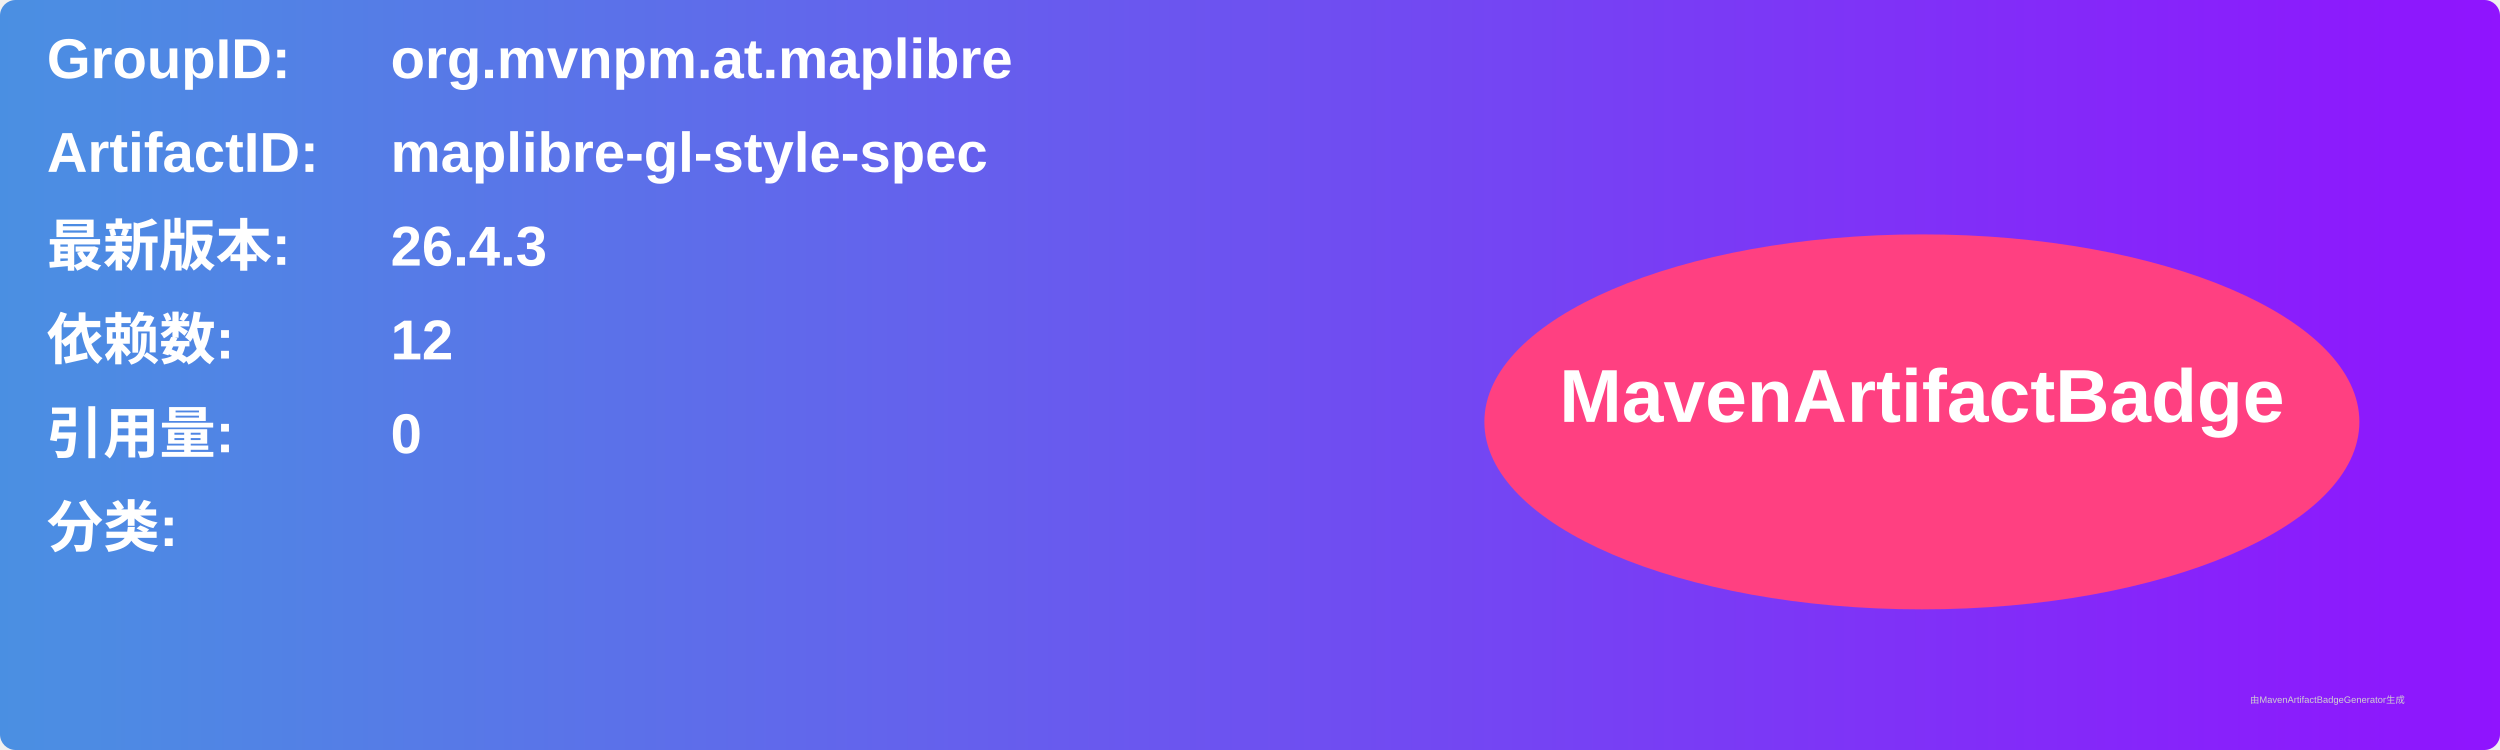
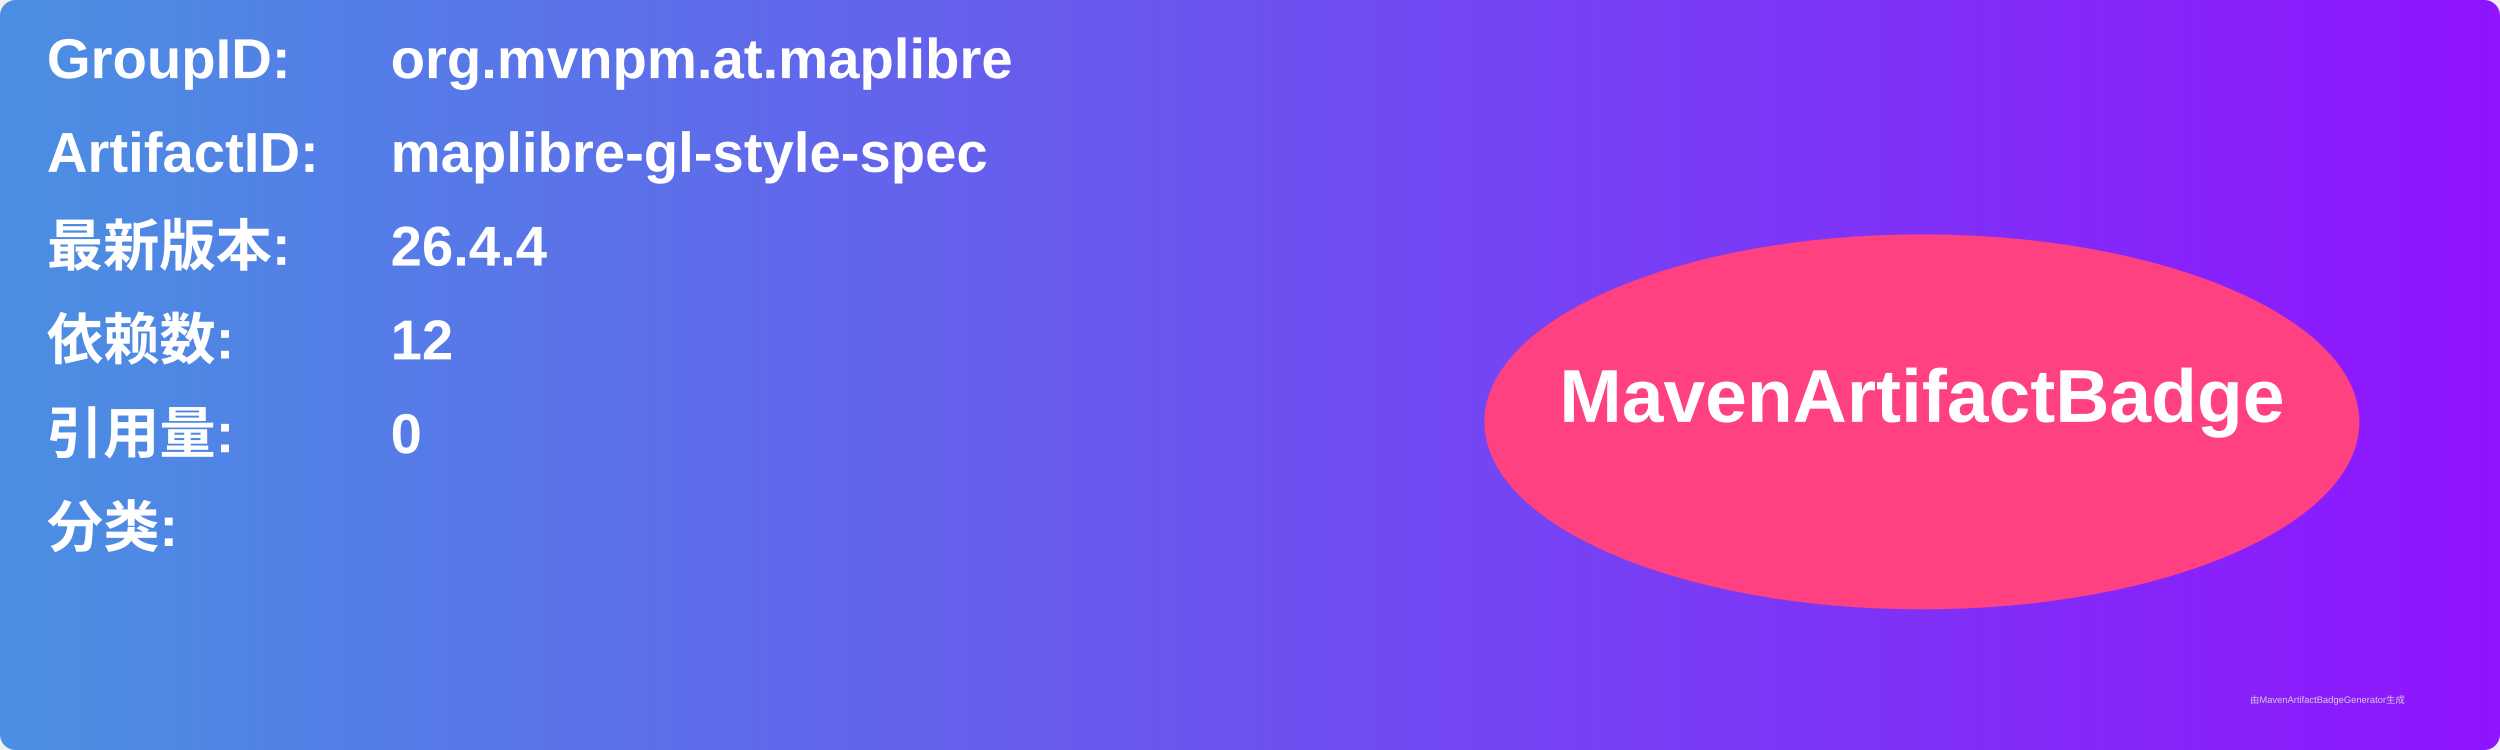
<svg xmlns="http://www.w3.org/2000/svg" width="800" height="240" viewBox="0 0 800 240">
  <linearGradient id="grad" x1="0%" y1="0%" x2="100%" y2="0%">
    <stop offset="0%" stop-color="#4a90e2" />
    <stop offset="100%" stop-color="#9013fe" />
  </linearGradient>
  <rect width="100%" height="100%" rx="5" ry="5" fill="url(#grad)" />
  <g transform="translate(15, 15)">
    <text x="0" y="10" font-family="Arial" font-size="18" fill="white" font-weight="bold" width="260">GroupID:</text>
    <text x="110" y="10" font-family="Arial" font-size="18" fill="white" font-weight="bold" width="460">org.mvnpm.at.maplibre</text>
    <text x="0" y="40" font-family="Arial" font-size="18" fill="white" font-weight="bold" width="260">ArtifactID:</text>
    <text x="110" y="40" font-family="Arial" font-size="18" fill="white" font-weight="bold" width="460">maplibre-gl-style-spec</text>
    <text x="0" y="70" font-family="Arial" font-size="18" fill="white" font-weight="bold">最新版本:</text>
    <text x="110" y="70" font-family="Arial" font-size="18" fill="white" font-weight="bold">
-       <tspan font-weight="bold">26.4.3</tspan>
+       <tspan font-weight="bold">26.4.4</tspan>
    </text>
    <text x="0" y="100" font-family="Arial" font-size="18" fill="white" font-weight="bold">依赖数: </text>
    <text x="110" y="100" font-family="Arial" font-size="18" fill="white">
      <tspan font-weight="bold">12</tspan>
    </text>
    <text x="0" y="130" font-family="Arial" font-size="18" fill="white" font-weight="bold">引用量: </text>
    <text x="110" y="130" font-family="Arial" font-size="18" fill="white">
      <tspan font-weight="bold">0</tspan>
    </text>
    <text x="0" y="160" font-family="Arial" font-size="18" fill="white" font-weight="bold">分类:</text>
    <text x="10" y="190" font-family="Arial" font-size="10" fill="white">
      <tspan font-weight="bold" />
    </text>
    <ellipse cx="600" cy="120" rx="140" ry="60" fill="#ff4081" />
    <text x="600" y="120" text-anchor="middle" font-family="Arial" font-size="24" fill="white" font-weight="bold">MavenArtifactBadge</text>
  </g>
  <text x="720" y="225" font-family="Arial" font-size="3" fill="#d0d0d0">由MavenArtifactBadgeGenerator生成</text>
</svg>
